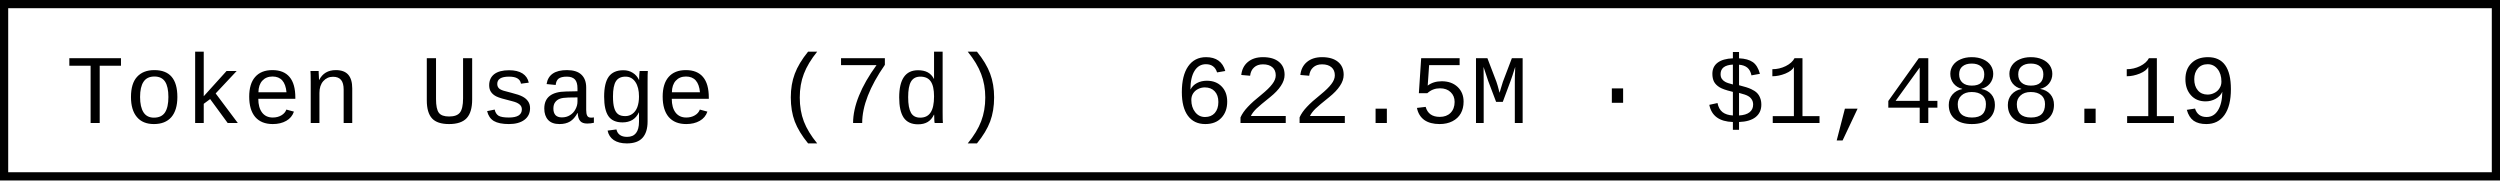
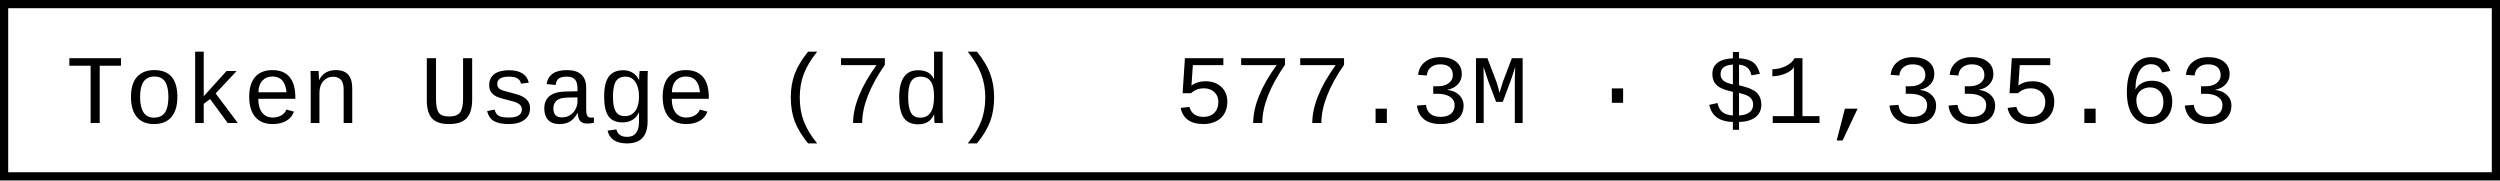
- <svg xmlns="http://www.w3.org/2000/svg" width="304.8" height="22" role="img" aria-label="Token Usage (7d): 622.5M · $1,488.19">
+ <svg xmlns="http://www.w3.org/2000/svg" width="304.8" height="22" role="img" aria-label="Token Usage (7d): 577.3M · $1,335.63">
  <rect x="0.5" y="0.5" width="303.8" height="21" fill="#fff" stroke="#000" stroke-width="1" />
  <g font-family="'Consolas','Monaco','Courier New',monospace" font-size="12" fill="#000">
    <text x="8" y="15">Token Usage (7d)</text>
-     <text x="143.2" y="15">622.5M · $1,488.19</text>
+     <text x="143.2" y="15">577.3M · $1,335.63</text>
  </g>
</svg>
